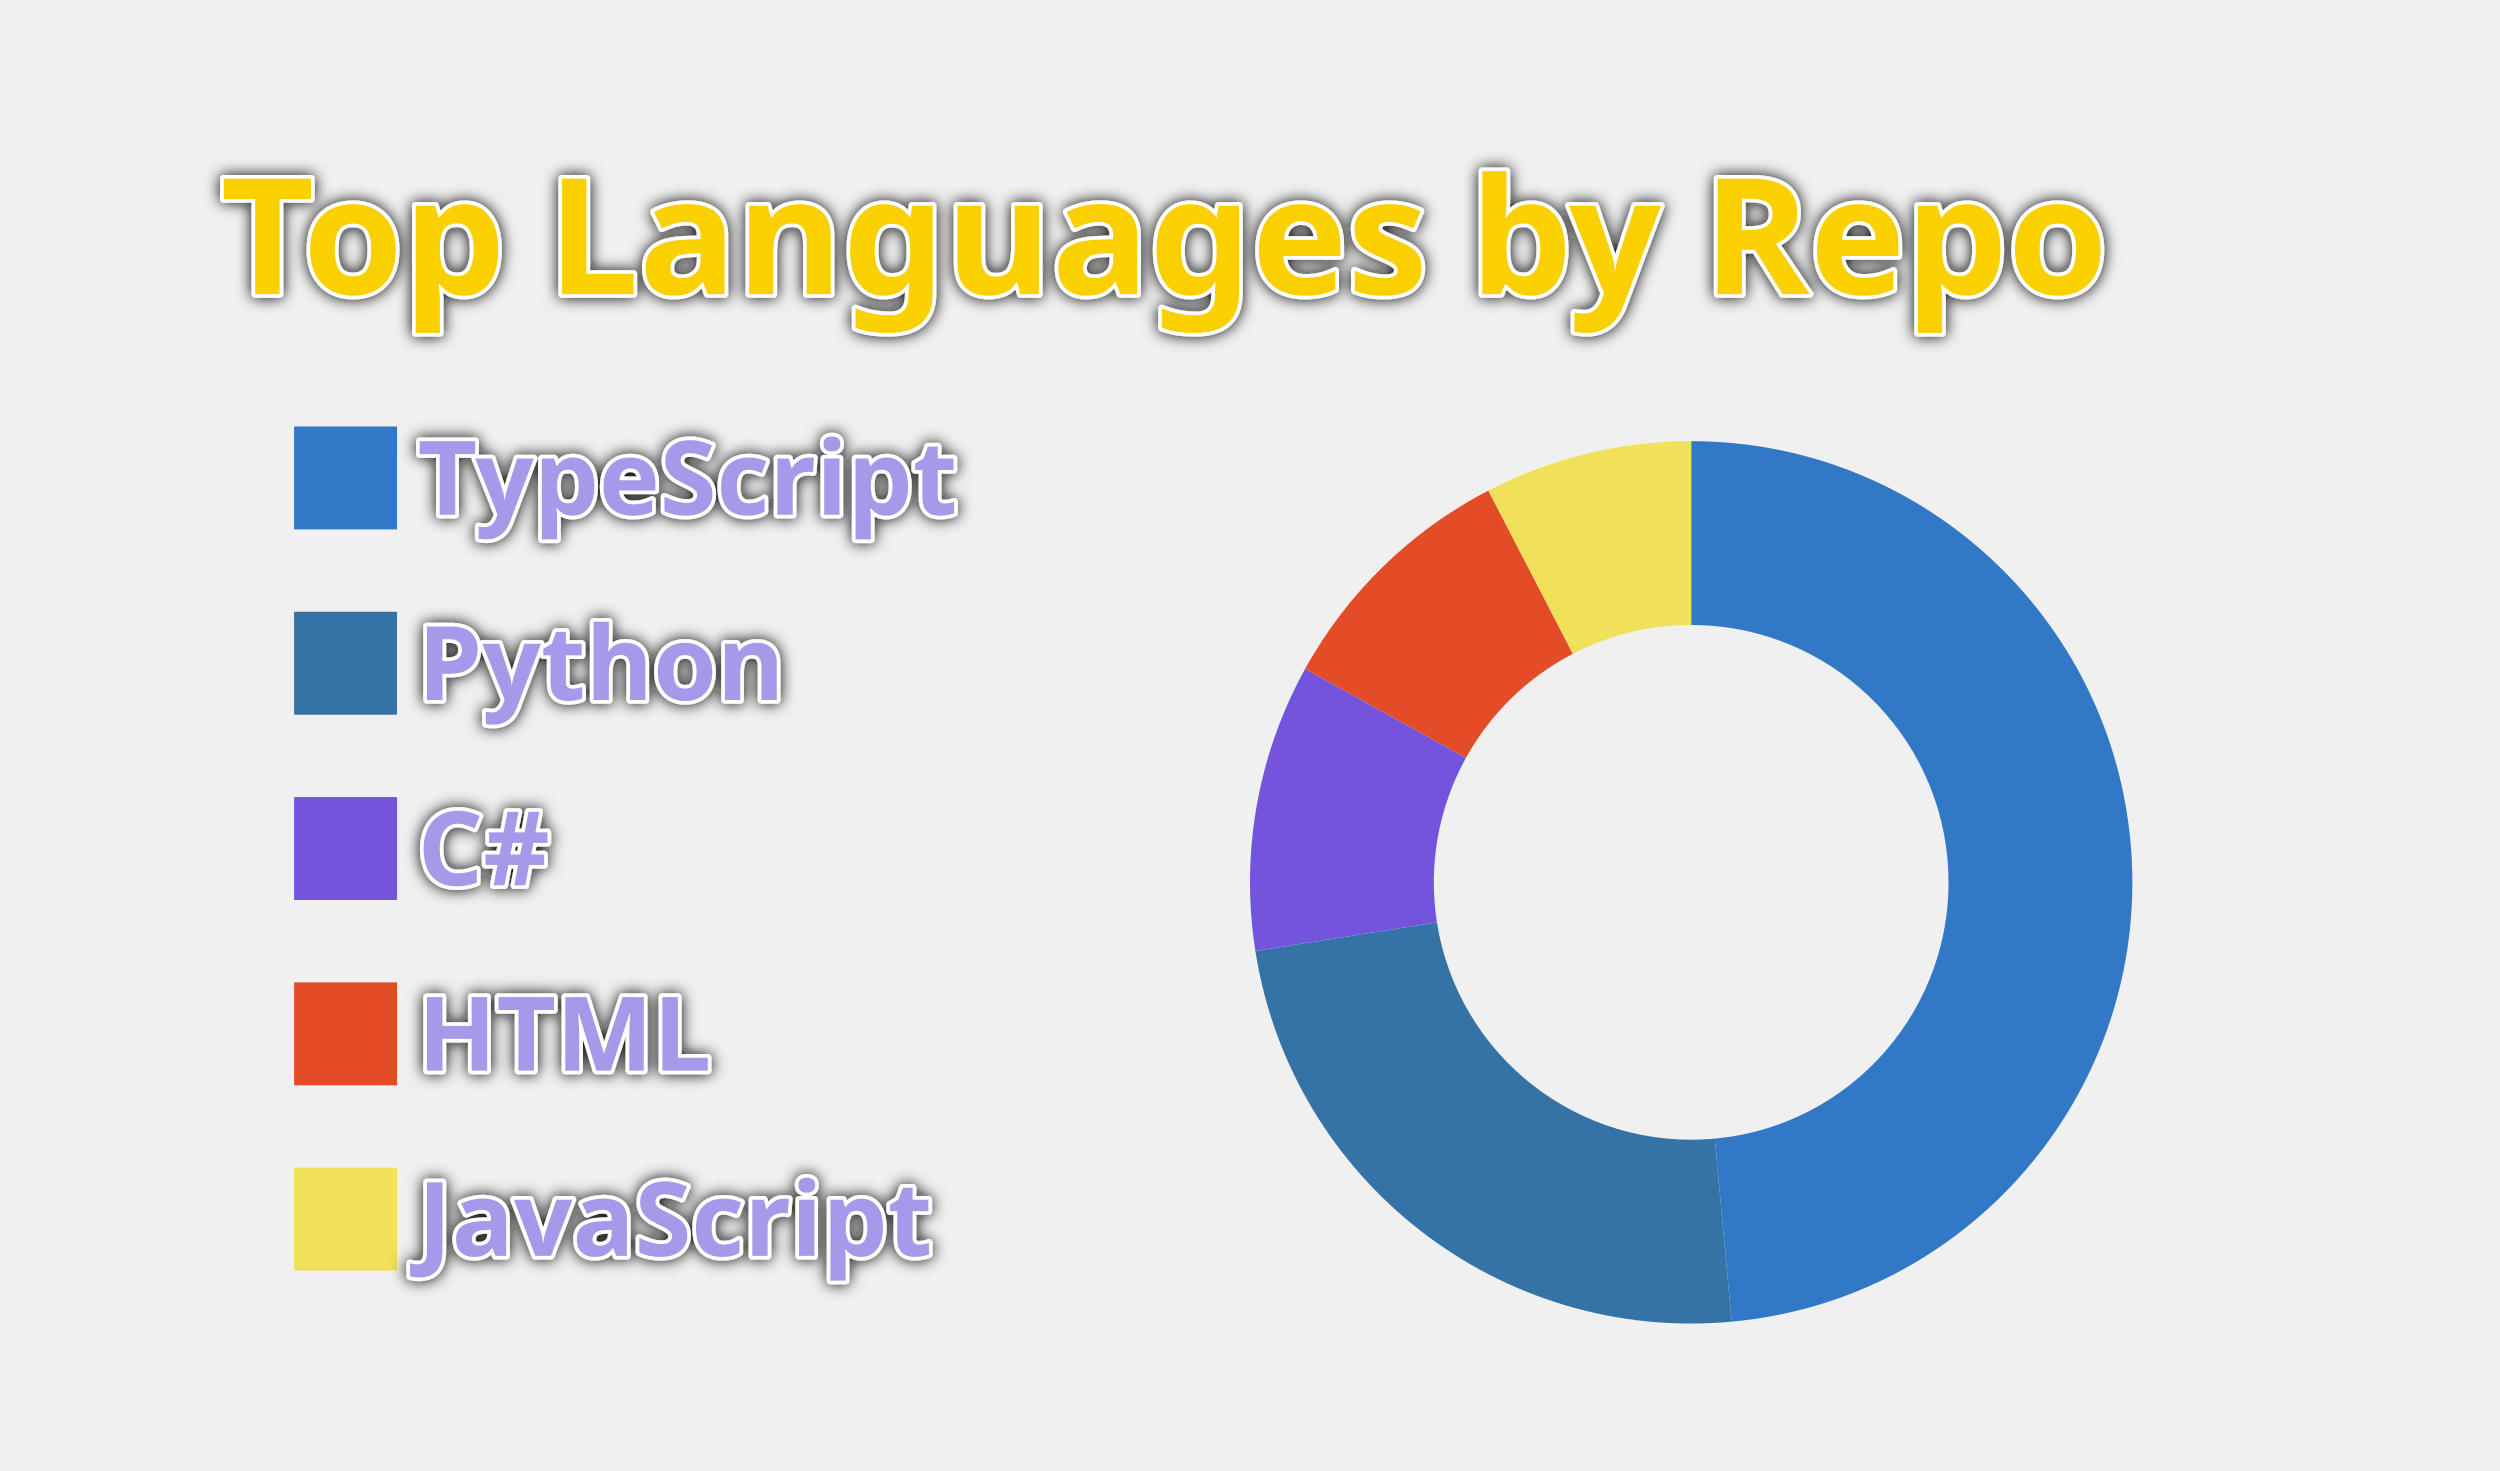
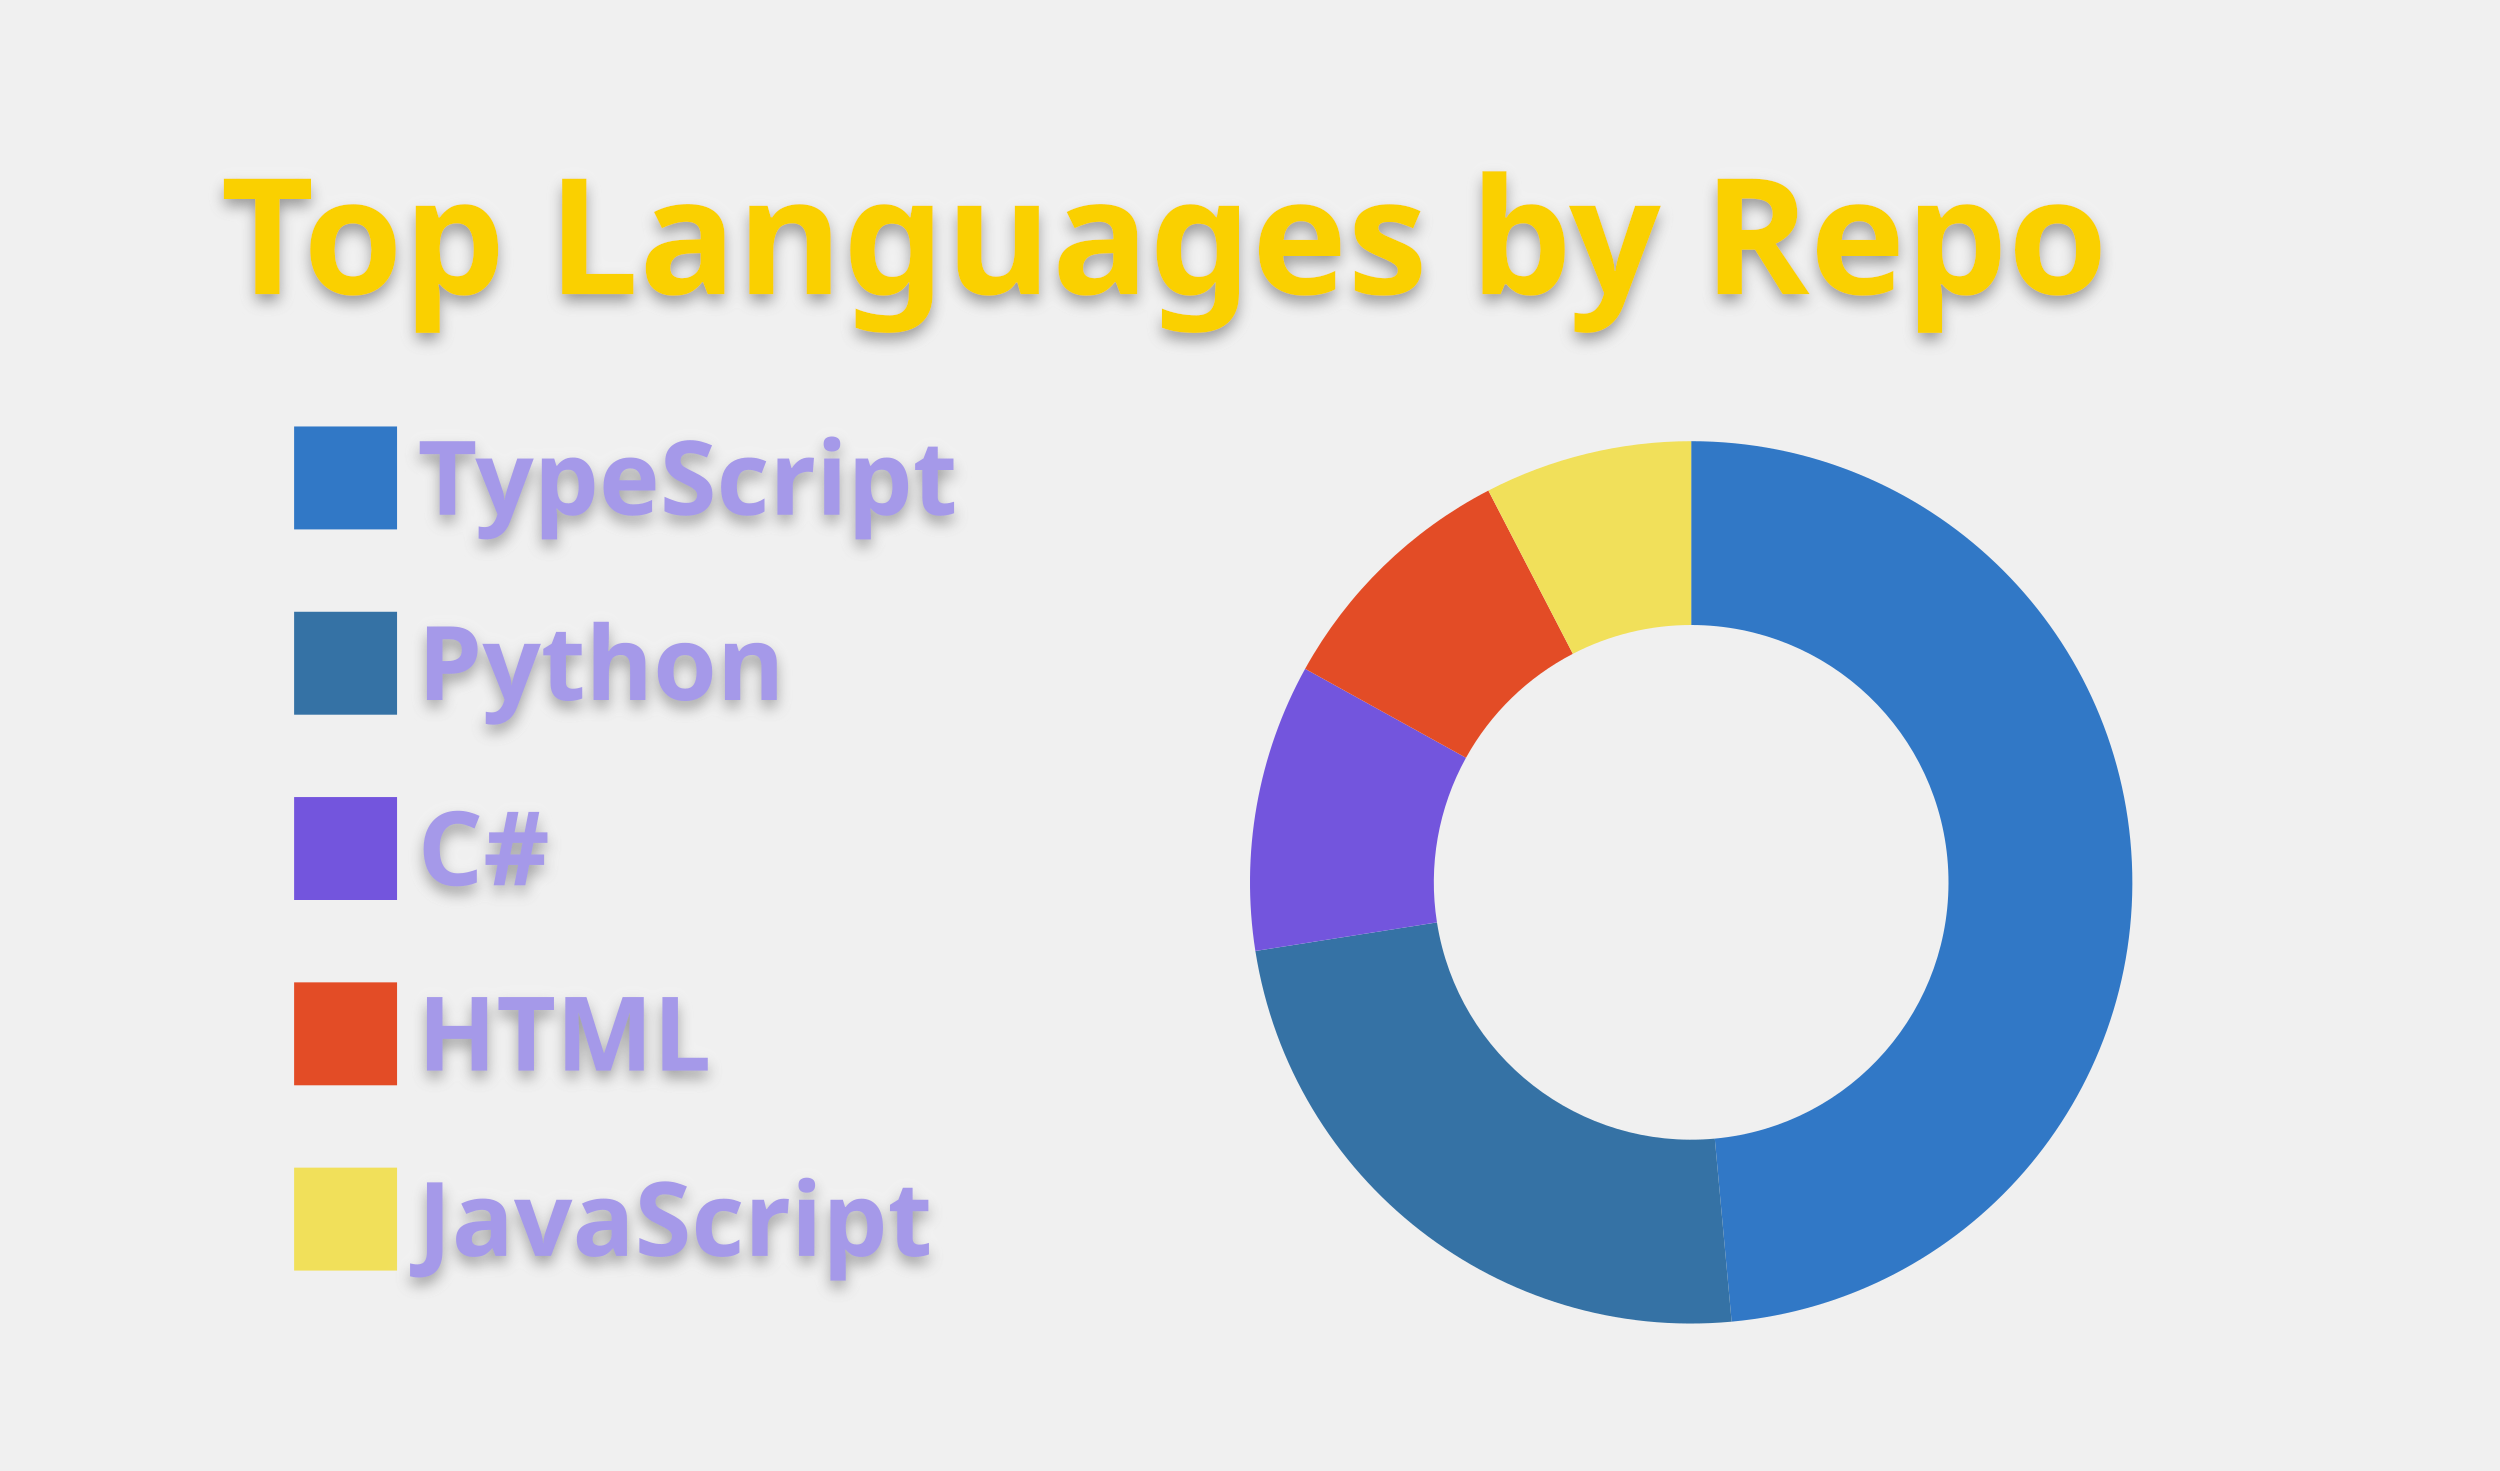
<svg xmlns="http://www.w3.org/2000/svg" width="340" height="200" viewBox="0 0 340 200">
  <style>* {
          font-family: 'Segoe UI', Ubuntu, "Helvetica Neue", Sans-Serif
        }
        text {
          font-weight: 600;
-           paint-order: stroke fill;
-           stroke: #fff;
-           stroke-width: 1px;
-           stroke-linejoin: round;
-           filter: drop-shadow(0 0 1px #111);
+           filter: drop-shadow(0 1px 1px rgba(0, 0, 0, 0.65)) drop-shadow(0 0 1px rgba(255, 255, 255, 0.55));
        }</style>
  <g class="gpsc-root">
    <rect x="1" y="1" rx="5" ry="5" height="99%" width="99.412%" stroke="#000000" stroke-width="1" fill="#ffffff00" stroke-opacity="0" />
    <text x="30" y="40" class="gpsc-item" style="--gpsc-i: 0; font-size: 22px; fill: #fad000;">Top Languages by Repo</text>
    <g transform="translate(0,40)">
      <g transform="translate(40,0)">
        <rect y="18" width="14" height="14" class="gpsc-item" style="--gpsc-i: 0; stroke-width: 1px;" fill="#3178c6" stroke="#ffffff00" />
        <rect y="43.2" width="14" height="14" class="gpsc-item" style="--gpsc-i: 1; stroke-width: 1px;" fill="#3572A5" stroke="#ffffff00" />
        <rect y="68.4" width="14" height="14" class="gpsc-item" style="--gpsc-i: 2; stroke-width: 1px;" fill="#7355dd" stroke="#ffffff00" />
        <rect y="93.6" width="14" height="14" class="gpsc-item" style="--gpsc-i: 3; stroke-width: 1px;" fill="#e34c26" stroke="#ffffff00" />
        <rect y="118.8" width="14" height="14" class="gpsc-item" style="--gpsc-i: 4; stroke-width: 1px;" fill="#f1e05a" stroke="#ffffff00" />
        <text x="16.8" y="30" class="gpsc-item" style="--gpsc-i: 0; fill: #a599e9; font-size: 14px;">TypeScript</text>
        <text x="16.8" y="55.2" class="gpsc-item" style="--gpsc-i: 1; fill: #a599e9; font-size: 14px;">Python</text>
        <text x="16.8" y="80.4" class="gpsc-item" style="--gpsc-i: 2; fill: #a599e9; font-size: 14px;">C#</text>
        <text x="16.8" y="105.6" class="gpsc-item" style="--gpsc-i: 3; fill: #a599e9; font-size: 14px;">HTML</text>
        <text x="16.8" y="130.8" class="gpsc-item" style="--gpsc-i: 4; fill: #a599e9; font-size: 14px;">JavaScript</text>
      </g>
      <g transform="translate( 230, 80 )">
        <g class="arc" style="--gpsc-i: 0;">
          <path d="M3.67394039744206e-15,-60A60,60,0,0,1,5.504,59.747L3.211,34.852A35,35,0,0,0,2.1431318985078682e-15,-35Z" style="fill: #3178c6; stroke-width: 2px;" stroke="#ffffff00" />
        </g>
        <g class="arc" style="--gpsc-i: 1;">
          <path d="M5.504,59.747A60,60,0,0,1,-59.27,9.332L-34.574,5.443A35,35,0,0,0,3.211,34.852Z" style="fill: #3572A5; stroke-width: 2px;" stroke="#ffffff00" />
        </g>
        <g class="arc" style="--gpsc-i: 2;">
          <path d="M-59.27,9.332A60,60,0,0,1,-52.504,-29.04L-30.627,-16.94A35,35,0,0,0,-34.574,5.443Z" style="fill: #7355dd; stroke-width: 2px;" stroke="#ffffff00" />
        </g>
        <g class="arc" style="--gpsc-i: 3;">
          <path d="M-52.504,-29.04A60,60,0,0,1,-27.583,-53.284L-16.09,-31.082A35,35,0,0,0,-30.627,-16.94Z" style="fill: #e34c26; stroke-width: 2px;" stroke="#ffffff00" />
        </g>
        <g class="arc" style="--gpsc-i: 4;">
          <path d="M-27.583,-53.284A60,60,0,0,1,-1.1021821192326178e-14,-60L-6.429395695523604e-15,-35A35,35,0,0,0,-16.09,-31.082Z" style="fill: #f1e05a; stroke-width: 2px;" stroke="#ffffff00" />
        </g>
      </g>
    </g>
  </g>
</svg>
